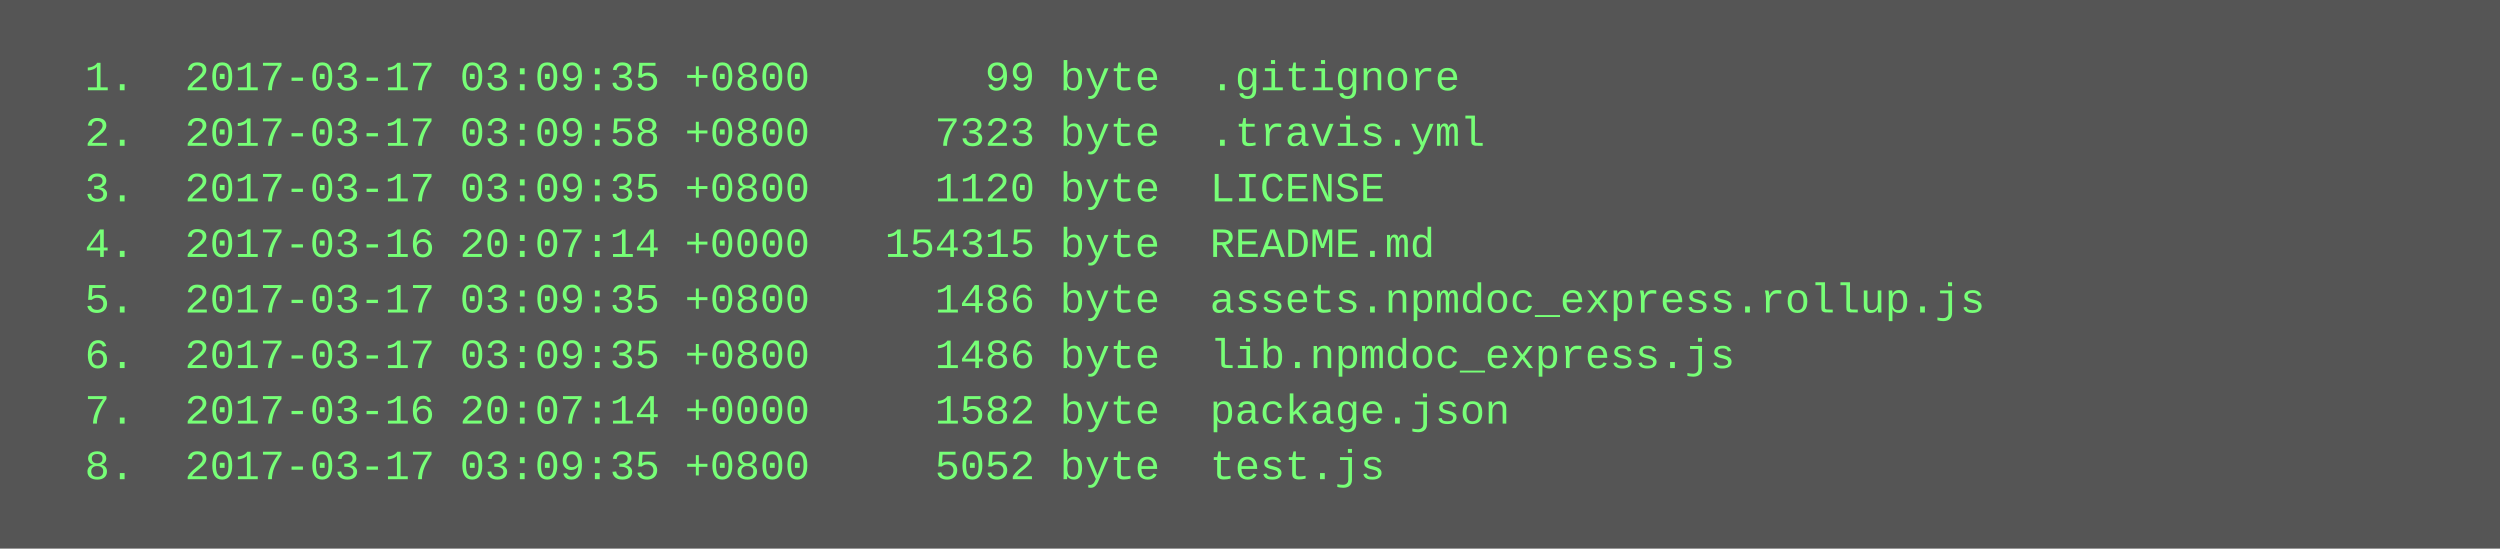
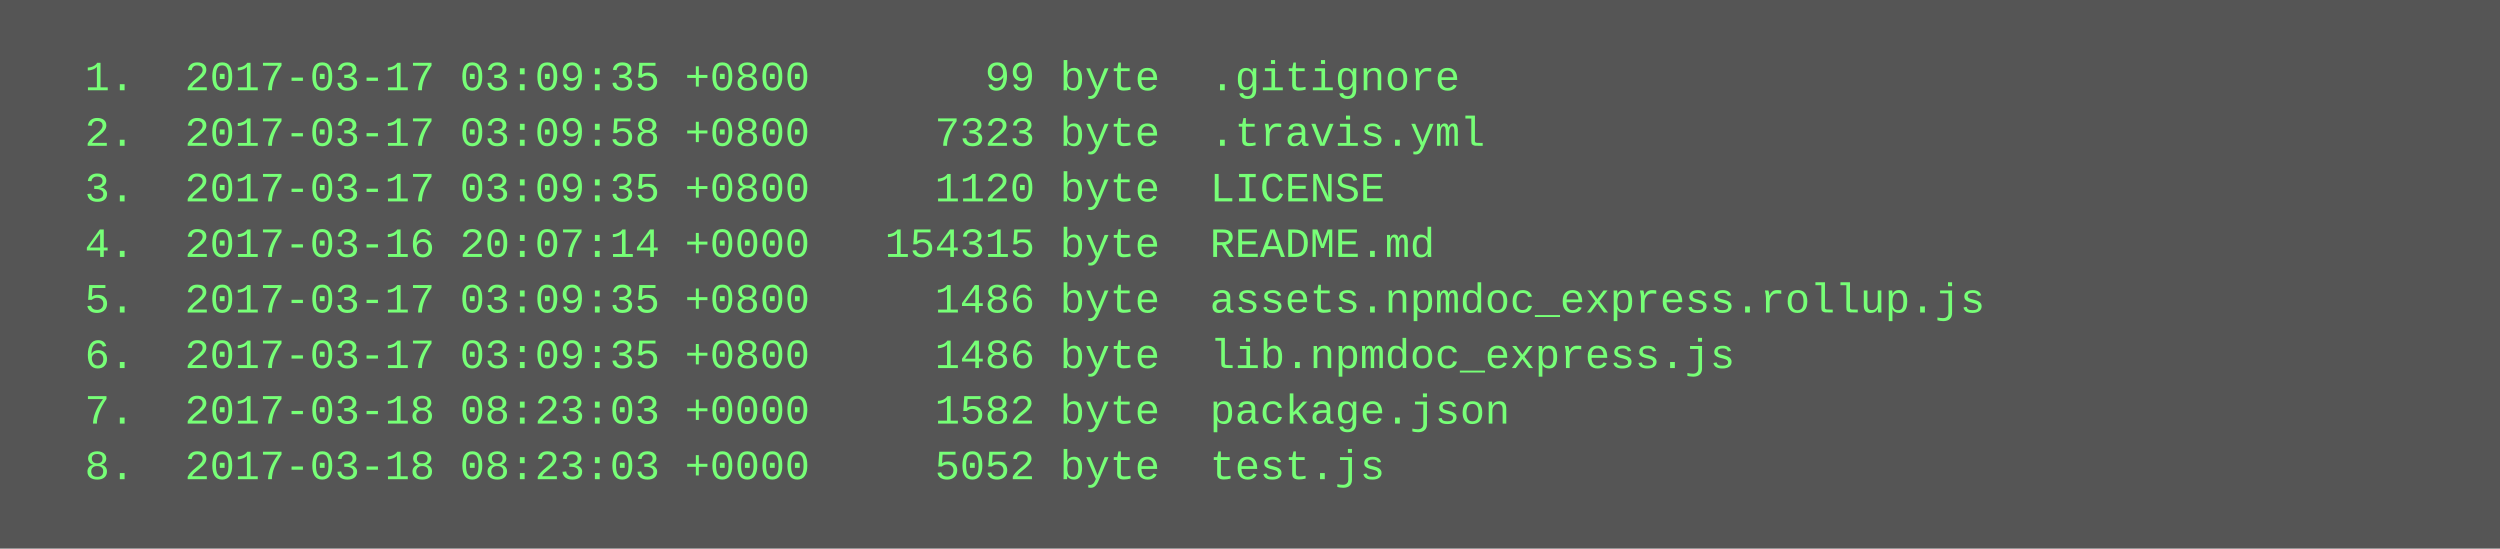
<svg xmlns="http://www.w3.org/2000/svg" height="158" width="720">
  <rect height="158" fill="#555" width="720" />
  <text fill="#7f7" font-family="Courier New" font-size="12" xml:space="preserve">
    <tspan x="10" y="26">  1.  2017-03-17 03:09:35 +0800       99 byte  .gitignore</tspan>
    <tspan x="10" y="42">  2.  2017-03-17 03:09:58 +0800     7323 byte  .travis.yml</tspan>
    <tspan x="10" y="58">  3.  2017-03-17 03:09:35 +0800     1120 byte  LICENSE</tspan>
    <tspan x="10" y="74">  4.  2017-03-16 20:07:14 +0000   154315 byte  README.md</tspan>
    <tspan x="10" y="90">  5.  2017-03-17 03:09:35 +0800     1486 byte  assets.npmdoc_express.rollup.js</tspan>
    <tspan x="10" y="106">  6.  2017-03-17 03:09:35 +0800     1486 byte  lib.npmdoc_express.js</tspan>
-     <tspan x="10" y="122">  7.  2017-03-16 20:07:14 +0000     1582 byte  package.json</tspan>
-     <tspan x="10" y="138">  8.  2017-03-17 03:09:35 +0800     5052 byte  test.js</tspan>
+     <tspan x="10" y="122">  7.  2017-03-18 08:23:03 +0000     1582 byte  package.json</tspan>
+     <tspan x="10" y="138">  8.  2017-03-18 08:23:03 +0000     5052 byte  test.js</tspan>
  </text>
</svg>
